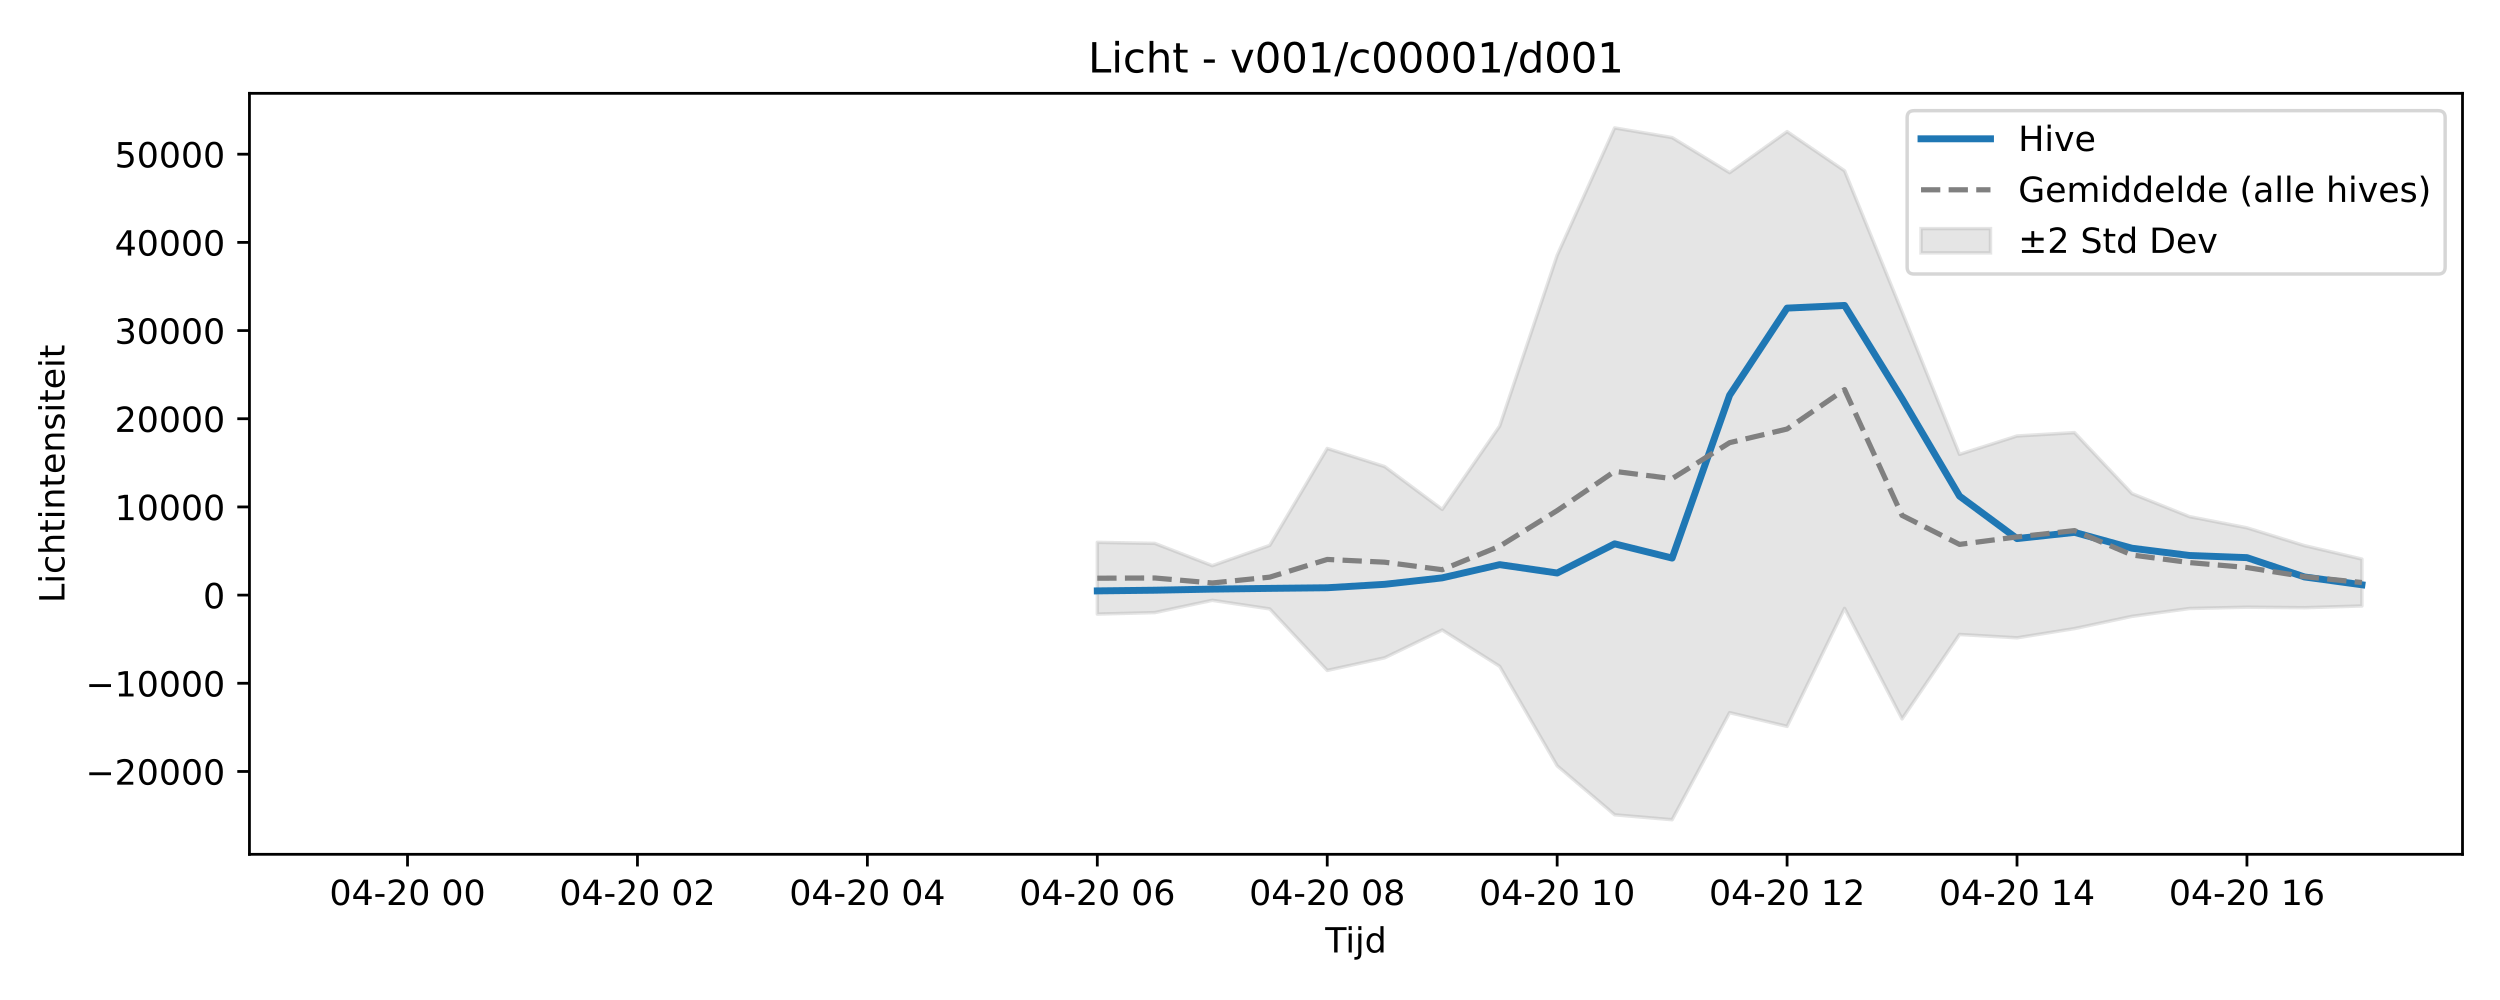
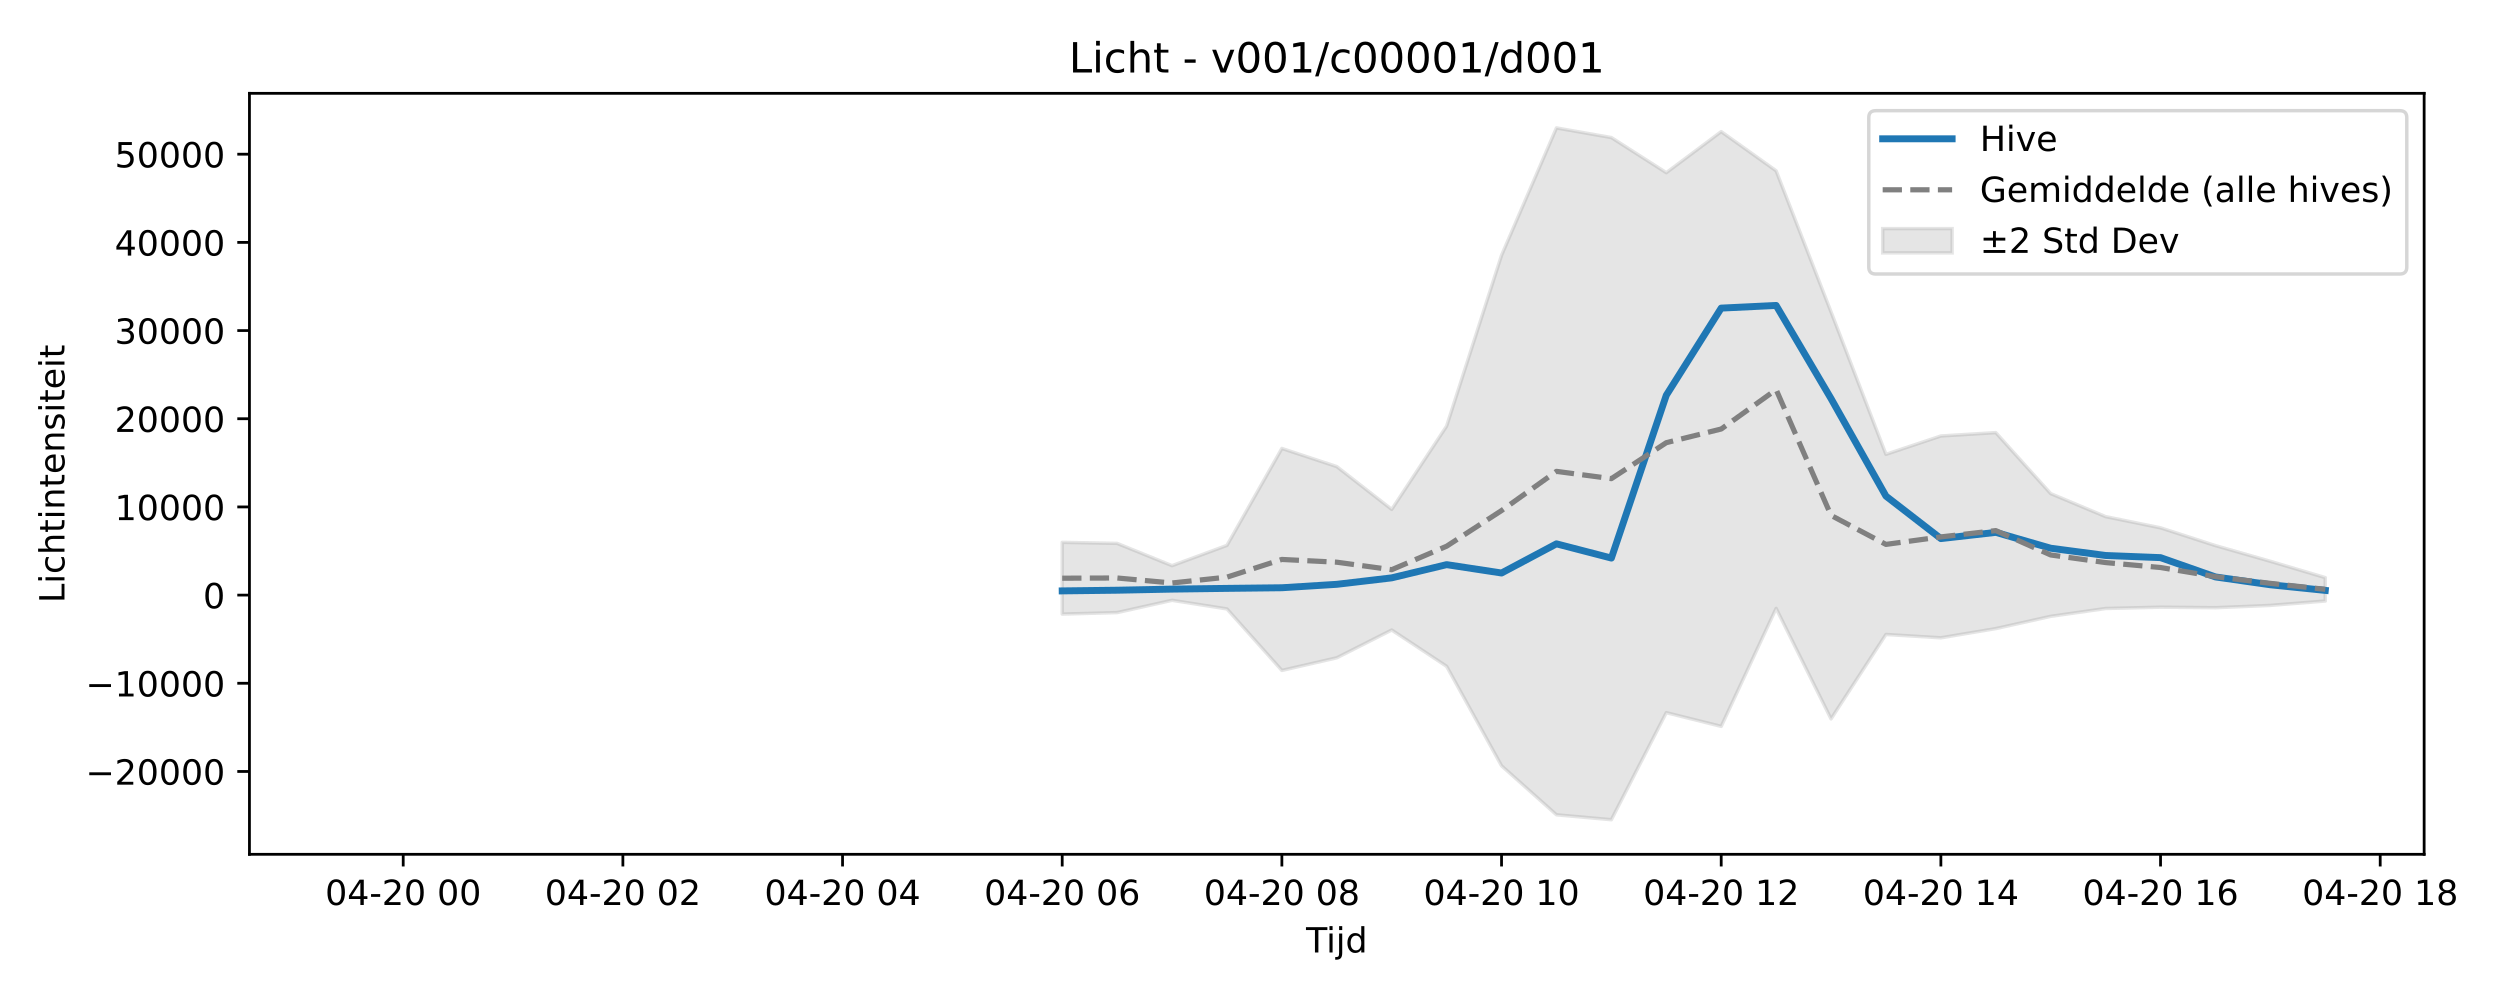
<svg xmlns="http://www.w3.org/2000/svg" xmlns:xlink="http://www.w3.org/1999/xlink" width="720pt" height="288pt" viewBox="0 0 720 288" version="1.1">
  <defs>
    <style type="text/css">*{stroke-linejoin: round; stroke-linecap: butt}</style>
  </defs>
  <g id="figure_1">
    <g id="patch_1">
      <path d="M 0 288  L 720 288  L 720 0  L 0 0  z " style="fill: #ffffff" />
    </g>
    <g id="axes_1">
      <g id="patch_2">
-         <path d="M 71.84 246.04  L 709.2 246.04  L 709.2 26.88  L 71.84 26.88  z " style="fill: #ffffff" />
+         <path d="M 71.84 246.04  L 698.153 246.04  L 698.153 26.88  L 71.84 26.88  z " style="fill: #ffffff" />
      </g>
      <g id="FillBetweenPolyCollection_1">
        <defs>
-           <path id="mfa6e62dac3" d="M 316.023 -131.806  L 316.023 -111.145  L 332.578 -111.573  L 349.133 -115.11  L 365.688 -112.631  L 382.243 -94.913  L 398.797 -98.557  L 415.352 -106.553  L 431.907 -96.093  L 448.462 -67.447  L 465.017 -53.335  L 481.571 -51.922  L 498.126 -82.754  L 514.681 -78.8  L 531.236 -112.781  L 547.791 -80.956  L 564.345 -105.272  L 580.9 -104.309  L 597.455 -106.966  L 614.01 -110.494  L 630.565 -112.751  L 647.119 -113.127  L 663.674 -112.98  L 680.229 -113.48  L 680.229 -126.981  L 680.229 -126.981  L 663.674 -130.867  L 647.119 -135.983  L 630.565 -139.21  L 614.01 -145.839  L 597.455 -163.411  L 580.9 -162.436  L 564.345 -157.153  L 547.791 -198.176  L 531.236 -238.812  L 514.681 -250.095  L 498.126 -238.267  L 481.571 -248.382  L 465.017 -251.158  L 448.462 -214.469  L 431.907 -165.287  L 415.352 -141.296  L 398.797 -153.621  L 382.243 -158.848  L 365.688 -130.932  L 349.133 -125.091  L 332.578 -131.508  L 316.023 -131.806  z " style="stroke: #808080; stroke-opacity: 0.2" />
+           <path id="maa4bedd28d" d="M 305.916 -131.806  L 305.916 -111.145  L 321.732 -111.573  L 337.548 -115.11  L 353.364 -112.631  L 369.18 -94.913  L 384.996 -98.557  L 400.812 -106.553  L 416.628 -96.093  L 432.444 -67.447  L 448.26 -53.335  L 464.076 -51.922  L 479.892 -82.754  L 495.708 -78.8  L 511.524 -112.781  L 527.34 -80.956  L 543.156 -105.272  L 558.972 -104.309  L 574.788 -106.966  L 590.604 -110.494  L 606.42 -112.751  L 622.236 -113.127  L 638.052 -112.98  L 653.868 -113.641  L 669.684 -114.904  L 669.684 -121.644  L 669.684 -121.644  L 653.868 -126.343  L 638.052 -130.867  L 622.236 -135.983  L 606.42 -139.21  L 590.604 -145.839  L 574.788 -163.411  L 558.972 -162.436  L 543.156 -157.153  L 527.34 -198.176  L 511.524 -238.812  L 495.708 -250.095  L 479.892 -238.267  L 464.076 -248.382  L 448.26 -251.158  L 432.444 -214.469  L 416.628 -165.287  L 400.812 -141.296  L 384.996 -153.621  L 369.18 -158.848  L 353.364 -130.932  L 337.548 -125.091  L 321.732 -131.508  L 305.916 -131.806  z " style="stroke: #808080; stroke-opacity: 0.2" />
        </defs>
-         <g clip-path="url(#p8dae56aed7)">
-           <use xlink:href="#mfa6e62dac3" x="0" y="288" style="fill: #808080; fill-opacity: 0.2; stroke: #808080; stroke-opacity: 0.2" />
+         <g clip-path="url(#p53a6f8948f)">
+           <use xlink:href="#maa4bedd28d" x="0" y="288" style="fill: #808080; fill-opacity: 0.2; stroke: #808080; stroke-opacity: 0.2" />
        </g>
      </g>
      <g id="matplotlib.axis_1">
        <g id="xtick_1">
          <g id="line2d_1">
            <defs>
-               <path id="m2da9fd0d22" d="M 0 0  L 0 3.5  " style="stroke: #000000; stroke-width: 0.8" />
-             </defs>
-             <g>
-               <use xlink:href="#m2da9fd0d22" x="117.366" y="246.04" style="stroke: #000000; stroke-width: 0.8" />
+               <path id="m3590eb1956" d="M 0 0  L 0 3.5  " style="stroke: #000000; stroke-width: 0.8" />
+             </defs>
+             <g>
+               <use xlink:href="#m3590eb1956" x="116.125" y="246.04" style="stroke: #000000; stroke-width: 0.8" />
            </g>
          </g>
          <g id="text_1">
-             <g transform="translate(94.88525 260.6384) scale(0.1 -0.1)">
+             <g transform="translate(93.64427 260.6384) scale(0.1 -0.1)">
              <defs>
                <path id="DejaVuSans-30" d="M 2034 4250  Q 1547 4250 1301 3770  Q 1056 3291 1056 2328  Q 1056 1369 1301 889  Q 1547 409 2034 409  Q 2525 409 2770 889  Q 3016 1369 3016 2328  Q 3016 3291 2770 3770  Q 2525 4250 2034 4250  z M 2034 4750  Q 2819 4750 3233 4129  Q 3647 3509 3647 2328  Q 3647 1150 3233 529  Q 2819 -91 2034 -91  Q 1250 -91 836 529  Q 422 1150 422 2328  Q 422 3509 836 4129  Q 1250 4750 2034 4750  z " transform="scale(0.015625)" />
                <path id="DejaVuSans-34" d="M 2419 4116  L 825 1625  L 2419 1625  L 2419 4116  z M 2253 4666  L 3047 4666  L 3047 1625  L 3713 1625  L 3713 1100  L 3047 1100  L 3047 0  L 2419 0  L 2419 1100  L 313 1100  L 313 1709  L 2253 4666  z " transform="scale(0.015625)" />
                <path id="DejaVuSans-2d" d="M 313 2009  L 1997 2009  L 1997 1497  L 313 1497  L 313 2009  z " transform="scale(0.015625)" />
                <path id="DejaVuSans-32" d="M 1228 531  L 3431 531  L 3431 0  L 469 0  L 469 531  Q 828 903 1448 1529  Q 2069 2156 2228 2338  Q 2531 2678 2651 2914  Q 2772 3150 2772 3378  Q 2772 3750 2511 3984  Q 2250 4219 1831 4219  Q 1534 4219 1204 4116  Q 875 4013 500 3803  L 500 4441  Q 881 4594 1212 4672  Q 1544 4750 1819 4750  Q 2544 4750 2975 4387  Q 3406 4025 3406 3419  Q 3406 3131 3298 2873  Q 3191 2616 2906 2266  Q 2828 2175 2409 1742  Q 1991 1309 1228 531  z " transform="scale(0.015625)" />
                <path id="DejaVuSans-20" transform="scale(0.015625)" />
              </defs>
              <use xlink:href="#DejaVuSans-30" />
              <use xlink:href="#DejaVuSans-34" transform="translate(63.62305 0)" />
              <use xlink:href="#DejaVuSans-2d" transform="translate(127.2461 0)" />
              <use xlink:href="#DejaVuSans-32" transform="translate(163.3301 0)" />
              <use xlink:href="#DejaVuSans-30" transform="translate(226.9531 0)" />
              <use xlink:href="#DejaVuSans-20" transform="translate(290.5762 0)" />
              <use xlink:href="#DejaVuSans-30" transform="translate(322.3633 0)" />
              <use xlink:href="#DejaVuSans-30" transform="translate(385.9863 0)" />
            </g>
          </g>
        </g>
        <g id="xtick_2">
          <g id="line2d_2">
            <g>
-               <use xlink:href="#m2da9fd0d22" x="183.585" y="246.04" style="stroke: #000000; stroke-width: 0.8" />
+               <use xlink:href="#m3590eb1956" x="179.389" y="246.04" style="stroke: #000000; stroke-width: 0.8" />
            </g>
          </g>
          <g id="text_2">
-             <g transform="translate(161.1045 260.6384) scale(0.1 -0.1)">
+             <g transform="translate(156.9082 260.6384) scale(0.1 -0.1)">
              <use xlink:href="#DejaVuSans-30" />
              <use xlink:href="#DejaVuSans-34" transform="translate(63.62305 0)" />
              <use xlink:href="#DejaVuSans-2d" transform="translate(127.2461 0)" />
              <use xlink:href="#DejaVuSans-32" transform="translate(163.3301 0)" />
              <use xlink:href="#DejaVuSans-30" transform="translate(226.9531 0)" />
              <use xlink:href="#DejaVuSans-20" transform="translate(290.5762 0)" />
              <use xlink:href="#DejaVuSans-30" transform="translate(322.3633 0)" />
              <use xlink:href="#DejaVuSans-32" transform="translate(385.9863 0)" />
            </g>
          </g>
        </g>
        <g id="xtick_3">
          <g id="line2d_3">
            <g>
-               <use xlink:href="#m2da9fd0d22" x="249.804" y="246.04" style="stroke: #000000; stroke-width: 0.8" />
+               <use xlink:href="#m3590eb1956" x="242.653" y="246.04" style="stroke: #000000; stroke-width: 0.8" />
            </g>
          </g>
          <g id="text_3">
-             <g transform="translate(227.3237 260.6384) scale(0.1 -0.1)">
+             <g transform="translate(220.1721 260.6384) scale(0.1 -0.1)">
              <use xlink:href="#DejaVuSans-30" />
              <use xlink:href="#DejaVuSans-34" transform="translate(63.62305 0)" />
              <use xlink:href="#DejaVuSans-2d" transform="translate(127.2461 0)" />
              <use xlink:href="#DejaVuSans-32" transform="translate(163.3301 0)" />
              <use xlink:href="#DejaVuSans-30" transform="translate(226.9531 0)" />
              <use xlink:href="#DejaVuSans-20" transform="translate(290.5762 0)" />
              <use xlink:href="#DejaVuSans-30" transform="translate(322.3633 0)" />
              <use xlink:href="#DejaVuSans-34" transform="translate(385.9863 0)" />
            </g>
          </g>
        </g>
        <g id="xtick_4">
          <g id="line2d_4">
            <g>
-               <use xlink:href="#m2da9fd0d22" x="316.023" y="246.04" style="stroke: #000000; stroke-width: 0.8" />
+               <use xlink:href="#m3590eb1956" x="305.916" y="246.04" style="stroke: #000000; stroke-width: 0.8" />
            </g>
          </g>
          <g id="text_4">
-             <g transform="translate(293.5429 260.6384) scale(0.1 -0.1)">
+             <g transform="translate(283.436 260.6384) scale(0.1 -0.1)">
              <defs>
                <path id="DejaVuSans-36" d="M 2113 2584  Q 1688 2584 1439 2293  Q 1191 2003 1191 1497  Q 1191 994 1439 701  Q 1688 409 2113 409  Q 2538 409 2786 701  Q 3034 994 3034 1497  Q 3034 2003 2786 2293  Q 2538 2584 2113 2584  z M 3366 4563  L 3366 3988  Q 3128 4100 2886 4159  Q 2644 4219 2406 4219  Q 1781 4219 1451 3797  Q 1122 3375 1075 2522  Q 1259 2794 1537 2939  Q 1816 3084 2150 3084  Q 2853 3084 3261 2657  Q 3669 2231 3669 1497  Q 3669 778 3244 343  Q 2819 -91 2113 -91  Q 1303 -91 875 529  Q 447 1150 447 2328  Q 447 3434 972 4092  Q 1497 4750 2381 4750  Q 2619 4750 2861 4703  Q 3103 4656 3366 4563  z " transform="scale(0.015625)" />
              </defs>
              <use xlink:href="#DejaVuSans-30" />
              <use xlink:href="#DejaVuSans-34" transform="translate(63.62305 0)" />
              <use xlink:href="#DejaVuSans-2d" transform="translate(127.2461 0)" />
              <use xlink:href="#DejaVuSans-32" transform="translate(163.3301 0)" />
              <use xlink:href="#DejaVuSans-30" transform="translate(226.9531 0)" />
              <use xlink:href="#DejaVuSans-20" transform="translate(290.5762 0)" />
              <use xlink:href="#DejaVuSans-30" transform="translate(322.3633 0)" />
              <use xlink:href="#DejaVuSans-36" transform="translate(385.9863 0)" />
            </g>
          </g>
        </g>
        <g id="xtick_5">
          <g id="line2d_5">
            <g>
-               <use xlink:href="#m2da9fd0d22" x="382.243" y="246.04" style="stroke: #000000; stroke-width: 0.8" />
+               <use xlink:href="#m3590eb1956" x="369.18" y="246.04" style="stroke: #000000; stroke-width: 0.8" />
            </g>
          </g>
          <g id="text_5">
-             <g transform="translate(359.7621 260.6384) scale(0.1 -0.1)">
+             <g transform="translate(346.6999 260.6384) scale(0.1 -0.1)">
              <defs>
                <path id="DejaVuSans-38" d="M 2034 2216  Q 1584 2216 1326 1975  Q 1069 1734 1069 1313  Q 1069 891 1326 650  Q 1584 409 2034 409  Q 2484 409 2743 651  Q 3003 894 3003 1313  Q 3003 1734 2745 1975  Q 2488 2216 2034 2216  z M 1403 2484  Q 997 2584 770 2862  Q 544 3141 544 3541  Q 544 4100 942 4425  Q 1341 4750 2034 4750  Q 2731 4750 3128 4425  Q 3525 4100 3525 3541  Q 3525 3141 3298 2862  Q 3072 2584 2669 2484  Q 3125 2378 3379 2068  Q 3634 1759 3634 1313  Q 3634 634 3220 271  Q 2806 -91 2034 -91  Q 1263 -91 848 271  Q 434 634 434 1313  Q 434 1759 690 2068  Q 947 2378 1403 2484  z M 1172 3481  Q 1172 3119 1398 2916  Q 1625 2713 2034 2713  Q 2441 2713 2670 2916  Q 2900 3119 2900 3481  Q 2900 3844 2670 4047  Q 2441 4250 2034 4250  Q 1625 4250 1398 4047  Q 1172 3844 1172 3481  z " transform="scale(0.015625)" />
              </defs>
              <use xlink:href="#DejaVuSans-30" />
              <use xlink:href="#DejaVuSans-34" transform="translate(63.62305 0)" />
              <use xlink:href="#DejaVuSans-2d" transform="translate(127.2461 0)" />
              <use xlink:href="#DejaVuSans-32" transform="translate(163.3301 0)" />
              <use xlink:href="#DejaVuSans-30" transform="translate(226.9531 0)" />
              <use xlink:href="#DejaVuSans-20" transform="translate(290.5762 0)" />
              <use xlink:href="#DejaVuSans-30" transform="translate(322.3633 0)" />
              <use xlink:href="#DejaVuSans-38" transform="translate(385.9863 0)" />
            </g>
          </g>
        </g>
        <g id="xtick_6">
          <g id="line2d_6">
            <g>
-               <use xlink:href="#m2da9fd0d22" x="448.462" y="246.04" style="stroke: #000000; stroke-width: 0.8" />
+               <use xlink:href="#m3590eb1956" x="432.444" y="246.04" style="stroke: #000000; stroke-width: 0.8" />
            </g>
          </g>
          <g id="text_6">
-             <g transform="translate(425.9813 260.6384) scale(0.1 -0.1)">
+             <g transform="translate(409.9638 260.6384) scale(0.1 -0.1)">
              <defs>
                <path id="DejaVuSans-31" d="M 794 531  L 1825 531  L 1825 4091  L 703 3866  L 703 4441  L 1819 4666  L 2450 4666  L 2450 531  L 3481 531  L 3481 0  L 794 0  L 794 531  z " transform="scale(0.015625)" />
              </defs>
              <use xlink:href="#DejaVuSans-30" />
              <use xlink:href="#DejaVuSans-34" transform="translate(63.62305 0)" />
              <use xlink:href="#DejaVuSans-2d" transform="translate(127.2461 0)" />
              <use xlink:href="#DejaVuSans-32" transform="translate(163.3301 0)" />
              <use xlink:href="#DejaVuSans-30" transform="translate(226.9531 0)" />
              <use xlink:href="#DejaVuSans-20" transform="translate(290.5762 0)" />
              <use xlink:href="#DejaVuSans-31" transform="translate(322.3633 0)" />
              <use xlink:href="#DejaVuSans-30" transform="translate(385.9863 0)" />
            </g>
          </g>
        </g>
        <g id="xtick_7">
          <g id="line2d_7">
            <g>
-               <use xlink:href="#m2da9fd0d22" x="514.681" y="246.04" style="stroke: #000000; stroke-width: 0.8" />
+               <use xlink:href="#m3590eb1956" x="495.708" y="246.04" style="stroke: #000000; stroke-width: 0.8" />
            </g>
          </g>
          <g id="text_7">
-             <g transform="translate(492.2006 260.6384) scale(0.1 -0.1)">
+             <g transform="translate(473.2277 260.6384) scale(0.1 -0.1)">
              <use xlink:href="#DejaVuSans-30" />
              <use xlink:href="#DejaVuSans-34" transform="translate(63.62305 0)" />
              <use xlink:href="#DejaVuSans-2d" transform="translate(127.2461 0)" />
              <use xlink:href="#DejaVuSans-32" transform="translate(163.3301 0)" />
              <use xlink:href="#DejaVuSans-30" transform="translate(226.9531 0)" />
              <use xlink:href="#DejaVuSans-20" transform="translate(290.5762 0)" />
              <use xlink:href="#DejaVuSans-31" transform="translate(322.3633 0)" />
              <use xlink:href="#DejaVuSans-32" transform="translate(385.9863 0)" />
            </g>
          </g>
        </g>
        <g id="xtick_8">
          <g id="line2d_8">
            <g>
-               <use xlink:href="#m2da9fd0d22" x="580.9" y="246.04" style="stroke: #000000; stroke-width: 0.8" />
+               <use xlink:href="#m3590eb1956" x="558.972" y="246.04" style="stroke: #000000; stroke-width: 0.8" />
            </g>
          </g>
          <g id="text_8">
-             <g transform="translate(558.4198 260.6384) scale(0.1 -0.1)">
+             <g transform="translate(536.4917 260.6384) scale(0.1 -0.1)">
              <use xlink:href="#DejaVuSans-30" />
              <use xlink:href="#DejaVuSans-34" transform="translate(63.62305 0)" />
              <use xlink:href="#DejaVuSans-2d" transform="translate(127.2461 0)" />
              <use xlink:href="#DejaVuSans-32" transform="translate(163.3301 0)" />
              <use xlink:href="#DejaVuSans-30" transform="translate(226.9531 0)" />
              <use xlink:href="#DejaVuSans-20" transform="translate(290.5762 0)" />
              <use xlink:href="#DejaVuSans-31" transform="translate(322.3633 0)" />
              <use xlink:href="#DejaVuSans-34" transform="translate(385.9863 0)" />
            </g>
          </g>
        </g>
        <g id="xtick_9">
          <g id="line2d_9">
            <g>
-               <use xlink:href="#m2da9fd0d22" x="647.119" y="246.04" style="stroke: #000000; stroke-width: 0.8" />
+               <use xlink:href="#m3590eb1956" x="622.236" y="246.04" style="stroke: #000000; stroke-width: 0.8" />
            </g>
          </g>
          <g id="text_9">
-             <g transform="translate(624.639 260.6384) scale(0.1 -0.1)">
+             <g transform="translate(599.7556 260.6384) scale(0.1 -0.1)">
              <use xlink:href="#DejaVuSans-30" />
              <use xlink:href="#DejaVuSans-34" transform="translate(63.62305 0)" />
              <use xlink:href="#DejaVuSans-2d" transform="translate(127.2461 0)" />
              <use xlink:href="#DejaVuSans-32" transform="translate(163.3301 0)" />
              <use xlink:href="#DejaVuSans-30" transform="translate(226.9531 0)" />
              <use xlink:href="#DejaVuSans-20" transform="translate(290.5762 0)" />
              <use xlink:href="#DejaVuSans-31" transform="translate(322.3633 0)" />
              <use xlink:href="#DejaVuSans-36" transform="translate(385.9863 0)" />
            </g>
          </g>
        </g>
-         <g id="text_10">
-           <g transform="translate(381.67 274.3166) scale(0.1 -0.1)">
+         <g id="xtick_10">
+           <g id="line2d_10">
+             <g>
+               <use xlink:href="#m3590eb1956" x="685.5" y="246.04" style="stroke: #000000; stroke-width: 0.8" />
+             </g>
+           </g>
+           <g id="text_10">
+             <g transform="translate(663.0195 260.6384) scale(0.1 -0.1)">
+               <use xlink:href="#DejaVuSans-30" />
+               <use xlink:href="#DejaVuSans-34" transform="translate(63.62305 0)" />
+               <use xlink:href="#DejaVuSans-2d" transform="translate(127.2461 0)" />
+               <use xlink:href="#DejaVuSans-32" transform="translate(163.3301 0)" />
+               <use xlink:href="#DejaVuSans-30" transform="translate(226.9531 0)" />
+               <use xlink:href="#DejaVuSans-20" transform="translate(290.5762 0)" />
+               <use xlink:href="#DejaVuSans-31" transform="translate(322.3633 0)" />
+               <use xlink:href="#DejaVuSans-38" transform="translate(385.9863 0)" />
+             </g>
+           </g>
+         </g>
+         <g id="text_11">
+           <g transform="translate(376.1464 274.3166) scale(0.1 -0.1)">
            <defs>
              <path id="DejaVuSans-54" d="M -19 4666  L 3928 4666  L 3928 4134  L 2272 4134  L 2272 0  L 1638 0  L 1638 4134  L -19 4134  L -19 4666  z " transform="scale(0.015625)" />
              <path id="DejaVuSans-69" d="M 603 3500  L 1178 3500  L 1178 0  L 603 0  L 603 3500  z M 603 4863  L 1178 4863  L 1178 4134  L 603 4134  L 603 4863  z " transform="scale(0.015625)" />
              <path id="DejaVuSans-6a" d="M 603 3500  L 1178 3500  L 1178 -63  Q 1178 -731 923 -1031  Q 669 -1331 103 -1331  L -116 -1331  L -116 -844  L 38 -844  Q 366 -844 484 -692  Q 603 -541 603 -63  L 603 3500  z M 603 4863  L 1178 4863  L 1178 4134  L 603 4134  L 603 4863  z " transform="scale(0.015625)" />
              <path id="DejaVuSans-64" d="M 2906 2969  L 2906 4863  L 3481 4863  L 3481 0  L 2906 0  L 2906 525  Q 2725 213 2448 61  Q 2172 -91 1784 -91  Q 1150 -91 751 415  Q 353 922 353 1747  Q 353 2572 751 3078  Q 1150 3584 1784 3584  Q 2172 3584 2448 3432  Q 2725 3281 2906 2969  z M 947 1747  Q 947 1113 1208 752  Q 1469 391 1925 391  Q 2381 391 2643 752  Q 2906 1113 2906 1747  Q 2906 2381 2643 2742  Q 2381 3103 1925 3103  Q 1469 3103 1208 2742  Q 947 2381 947 1747  z " transform="scale(0.015625)" />
            </defs>
            <use xlink:href="#DejaVuSans-54" />
            <use xlink:href="#DejaVuSans-69" transform="translate(57.95898 0)" />
            <use xlink:href="#DejaVuSans-6a" transform="translate(85.74219 0)" />
            <use xlink:href="#DejaVuSans-64" transform="translate(113.5254 0)" />
          </g>
        </g>
      </g>
      <g id="matplotlib.axis_2">
        <g id="ytick_1">
-           <g id="line2d_10">
-             <defs>
-               <path id="m5460af3a19" d="M 0 0  L -3.5 0  " style="stroke: #000000; stroke-width: 0.8" />
-             </defs>
-             <g>
-               <use xlink:href="#m5460af3a19" x="71.84" y="222.181" style="stroke: #000000; stroke-width: 0.8" />
-             </g>
-           </g>
-           <g id="text_11">
+           <g id="line2d_11">
+             <defs>
+               <path id="meabf2069a7" d="M 0 0  L -3.5 0  " style="stroke: #000000; stroke-width: 0.8" />
+             </defs>
+             <g>
+               <use xlink:href="#meabf2069a7" x="71.84" y="222.181" style="stroke: #000000; stroke-width: 0.8" />
+             </g>
+           </g>
+           <g id="text_12">
            <g transform="translate(24.64781 225.9807) scale(0.1 -0.1)">
              <defs>
                <path id="DejaVuSans-2212" d="M 678 2272  L 4684 2272  L 4684 1741  L 678 1741  L 678 2272  z " transform="scale(0.015625)" />
              </defs>
              <use xlink:href="#DejaVuSans-2212" />
              <use xlink:href="#DejaVuSans-32" transform="translate(83.78906 0)" />
              <use xlink:href="#DejaVuSans-30" transform="translate(147.4121 0)" />
              <use xlink:href="#DejaVuSans-30" transform="translate(211.0352 0)" />
              <use xlink:href="#DejaVuSans-30" transform="translate(274.6582 0)" />
              <use xlink:href="#DejaVuSans-30" transform="translate(338.2812 0)" />
            </g>
          </g>
        </g>
        <g id="ytick_2">
-           <g id="line2d_11">
-             <g>
-               <use xlink:href="#m5460af3a19" x="71.84" y="196.786" style="stroke: #000000; stroke-width: 0.8" />
-             </g>
-           </g>
-           <g id="text_12">
+           <g id="line2d_12">
+             <g>
+               <use xlink:href="#meabf2069a7" x="71.84" y="196.786" style="stroke: #000000; stroke-width: 0.8" />
+             </g>
+           </g>
+           <g id="text_13">
            <g transform="translate(24.64781 200.585) scale(0.1 -0.1)">
              <use xlink:href="#DejaVuSans-2212" />
              <use xlink:href="#DejaVuSans-31" transform="translate(83.78906 0)" />
              <use xlink:href="#DejaVuSans-30" transform="translate(147.4121 0)" />
              <use xlink:href="#DejaVuSans-30" transform="translate(211.0352 0)" />
              <use xlink:href="#DejaVuSans-30" transform="translate(274.6582 0)" />
              <use xlink:href="#DejaVuSans-30" transform="translate(338.2812 0)" />
            </g>
          </g>
        </g>
        <g id="ytick_3">
-           <g id="line2d_12">
-             <g>
-               <use xlink:href="#m5460af3a19" x="71.84" y="171.39" style="stroke: #000000; stroke-width: 0.8" />
-             </g>
-           </g>
-           <g id="text_13">
+           <g id="line2d_13">
+             <g>
+               <use xlink:href="#meabf2069a7" x="71.84" y="171.39" style="stroke: #000000; stroke-width: 0.8" />
+             </g>
+           </g>
+           <g id="text_14">
            <g transform="translate(58.4775 175.1893) scale(0.1 -0.1)">
              <use xlink:href="#DejaVuSans-30" />
            </g>
          </g>
        </g>
        <g id="ytick_4">
-           <g id="line2d_13">
-             <g>
-               <use xlink:href="#m5460af3a19" x="71.84" y="145.994" style="stroke: #000000; stroke-width: 0.8" />
-             </g>
-           </g>
-           <g id="text_14">
+           <g id="line2d_14">
+             <g>
+               <use xlink:href="#meabf2069a7" x="71.84" y="145.994" style="stroke: #000000; stroke-width: 0.8" />
+             </g>
+           </g>
+           <g id="text_15">
            <g transform="translate(33.0275 149.7936) scale(0.1 -0.1)">
              <use xlink:href="#DejaVuSans-31" />
              <use xlink:href="#DejaVuSans-30" transform="translate(63.62305 0)" />
              <use xlink:href="#DejaVuSans-30" transform="translate(127.2461 0)" />
              <use xlink:href="#DejaVuSans-30" transform="translate(190.8691 0)" />
              <use xlink:href="#DejaVuSans-30" transform="translate(254.4922 0)" />
            </g>
          </g>
        </g>
        <g id="ytick_5">
-           <g id="line2d_14">
-             <g>
-               <use xlink:href="#m5460af3a19" x="71.84" y="120.599" style="stroke: #000000; stroke-width: 0.8" />
-             </g>
-           </g>
-           <g id="text_15">
+           <g id="line2d_15">
+             <g>
+               <use xlink:href="#meabf2069a7" x="71.84" y="120.599" style="stroke: #000000; stroke-width: 0.8" />
+             </g>
+           </g>
+           <g id="text_16">
            <g transform="translate(33.0275 124.3979) scale(0.1 -0.1)">
              <use xlink:href="#DejaVuSans-32" />
              <use xlink:href="#DejaVuSans-30" transform="translate(63.62305 0)" />
              <use xlink:href="#DejaVuSans-30" transform="translate(127.2461 0)" />
              <use xlink:href="#DejaVuSans-30" transform="translate(190.8691 0)" />
              <use xlink:href="#DejaVuSans-30" transform="translate(254.4922 0)" />
            </g>
          </g>
        </g>
        <g id="ytick_6">
-           <g id="line2d_15">
-             <g>
-               <use xlink:href="#m5460af3a19" x="71.84" y="95.203" style="stroke: #000000; stroke-width: 0.8" />
-             </g>
-           </g>
-           <g id="text_16">
+           <g id="line2d_16">
+             <g>
+               <use xlink:href="#meabf2069a7" x="71.84" y="95.203" style="stroke: #000000; stroke-width: 0.8" />
+             </g>
+           </g>
+           <g id="text_17">
            <g transform="translate(33.0275 99.00226) scale(0.1 -0.1)">
              <defs>
                <path id="DejaVuSans-33" d="M 2597 2516  Q 3050 2419 3304 2112  Q 3559 1806 3559 1356  Q 3559 666 3084 287  Q 2609 -91 1734 -91  Q 1441 -91 1130 -33  Q 819 25 488 141  L 488 750  Q 750 597 1062 519  Q 1375 441 1716 441  Q 2309 441 2620 675  Q 2931 909 2931 1356  Q 2931 1769 2642 2001  Q 2353 2234 1838 2234  L 1294 2234  L 1294 2753  L 1863 2753  Q 2328 2753 2575 2939  Q 2822 3125 2822 3475  Q 2822 3834 2567 4026  Q 2313 4219 1838 4219  Q 1578 4219 1281 4162  Q 984 4106 628 3988  L 628 4550  Q 988 4650 1302 4700  Q 1616 4750 1894 4750  Q 2613 4750 3031 4423  Q 3450 4097 3450 3541  Q 3450 3153 3228 2886  Q 3006 2619 2597 2516  z " transform="scale(0.015625)" />
              </defs>
              <use xlink:href="#DejaVuSans-33" />
              <use xlink:href="#DejaVuSans-30" transform="translate(63.62305 0)" />
              <use xlink:href="#DejaVuSans-30" transform="translate(127.2461 0)" />
              <use xlink:href="#DejaVuSans-30" transform="translate(190.8691 0)" />
              <use xlink:href="#DejaVuSans-30" transform="translate(254.4922 0)" />
            </g>
          </g>
        </g>
        <g id="ytick_7">
-           <g id="line2d_16">
-             <g>
-               <use xlink:href="#m5460af3a19" x="71.84" y="69.807" style="stroke: #000000; stroke-width: 0.8" />
-             </g>
-           </g>
-           <g id="text_17">
+           <g id="line2d_17">
+             <g>
+               <use xlink:href="#meabf2069a7" x="71.84" y="69.807" style="stroke: #000000; stroke-width: 0.8" />
+             </g>
+           </g>
+           <g id="text_18">
            <g transform="translate(33.0275 73.60659) scale(0.1 -0.1)">
              <use xlink:href="#DejaVuSans-34" />
              <use xlink:href="#DejaVuSans-30" transform="translate(63.62305 0)" />
              <use xlink:href="#DejaVuSans-30" transform="translate(127.2461 0)" />
              <use xlink:href="#DejaVuSans-30" transform="translate(190.8691 0)" />
              <use xlink:href="#DejaVuSans-30" transform="translate(254.4922 0)" />
            </g>
          </g>
        </g>
        <g id="ytick_8">
-           <g id="line2d_17">
-             <g>
-               <use xlink:href="#m5460af3a19" x="71.84" y="44.412" style="stroke: #000000; stroke-width: 0.8" />
-             </g>
-           </g>
-           <g id="text_18">
+           <g id="line2d_18">
+             <g>
+               <use xlink:href="#meabf2069a7" x="71.84" y="44.412" style="stroke: #000000; stroke-width: 0.8" />
+             </g>
+           </g>
+           <g id="text_19">
            <g transform="translate(33.0275 48.21091) scale(0.1 -0.1)">
              <defs>
                <path id="DejaVuSans-35" d="M 691 4666  L 3169 4666  L 3169 4134  L 1269 4134  L 1269 2991  Q 1406 3038 1543 3061  Q 1681 3084 1819 3084  Q 2600 3084 3056 2656  Q 3513 2228 3513 1497  Q 3513 744 3044 326  Q 2575 -91 1722 -91  Q 1428 -91 1123 -41  Q 819 9 494 109  L 494 744  Q 775 591 1075 516  Q 1375 441 1709 441  Q 2250 441 2565 725  Q 2881 1009 2881 1497  Q 2881 1984 2565 2268  Q 2250 2553 1709 2553  Q 1456 2553 1204 2497  Q 953 2441 691 2322  L 691 4666  z " transform="scale(0.015625)" />
              </defs>
              <use xlink:href="#DejaVuSans-35" />
              <use xlink:href="#DejaVuSans-30" transform="translate(63.62305 0)" />
              <use xlink:href="#DejaVuSans-30" transform="translate(127.2461 0)" />
              <use xlink:href="#DejaVuSans-30" transform="translate(190.8691 0)" />
              <use xlink:href="#DejaVuSans-30" transform="translate(254.4922 0)" />
            </g>
          </g>
        </g>
-         <g id="text_19">
+         <g id="text_20">
          <g transform="translate(18.56812 173.6561) rotate(-90) scale(0.1 -0.1)">
            <defs>
              <path id="DejaVuSans-4c" d="M 628 4666  L 1259 4666  L 1259 531  L 3531 531  L 3531 0  L 628 0  L 628 4666  z " transform="scale(0.015625)" />
              <path id="DejaVuSans-63" d="M 3122 3366  L 3122 2828  Q 2878 2963 2633 3030  Q 2388 3097 2138 3097  Q 1578 3097 1268 2742  Q 959 2388 959 1747  Q 959 1106 1268 751  Q 1578 397 2138 397  Q 2388 397 2633 464  Q 2878 531 3122 666  L 3122 134  Q 2881 22 2623 -34  Q 2366 -91 2075 -91  Q 1284 -91 818 406  Q 353 903 353 1747  Q 353 2603 823 3093  Q 1294 3584 2113 3584  Q 2378 3584 2631 3529  Q 2884 3475 3122 3366  z " transform="scale(0.015625)" />
              <path id="DejaVuSans-68" d="M 3513 2113  L 3513 0  L 2938 0  L 2938 2094  Q 2938 2591 2744 2837  Q 2550 3084 2163 3084  Q 1697 3084 1428 2787  Q 1159 2491 1159 1978  L 1159 0  L 581 0  L 581 4863  L 1159 4863  L 1159 2956  Q 1366 3272 1645 3428  Q 1925 3584 2291 3584  Q 2894 3584 3203 3211  Q 3513 2838 3513 2113  z " transform="scale(0.015625)" />
              <path id="DejaVuSans-74" d="M 1172 4494  L 1172 3500  L 2356 3500  L 2356 3053  L 1172 3053  L 1172 1153  Q 1172 725 1289 603  Q 1406 481 1766 481  L 2356 481  L 2356 0  L 1766 0  Q 1100 0 847 248  Q 594 497 594 1153  L 594 3053  L 172 3053  L 172 3500  L 594 3500  L 594 4494  L 1172 4494  z " transform="scale(0.015625)" />
              <path id="DejaVuSans-6e" d="M 3513 2113  L 3513 0  L 2938 0  L 2938 2094  Q 2938 2591 2744 2837  Q 2550 3084 2163 3084  Q 1697 3084 1428 2787  Q 1159 2491 1159 1978  L 1159 0  L 581 0  L 581 3500  L 1159 3500  L 1159 2956  Q 1366 3272 1645 3428  Q 1925 3584 2291 3584  Q 2894 3584 3203 3211  Q 3513 2838 3513 2113  z " transform="scale(0.015625)" />
              <path id="DejaVuSans-65" d="M 3597 1894  L 3597 1613  L 953 1613  Q 991 1019 1311 708  Q 1631 397 2203 397  Q 2534 397 2845 478  Q 3156 559 3463 722  L 3463 178  Q 3153 47 2828 -22  Q 2503 -91 2169 -91  Q 1331 -91 842 396  Q 353 884 353 1716  Q 353 2575 817 3079  Q 1281 3584 2069 3584  Q 2775 3584 3186 3129  Q 3597 2675 3597 1894  z M 3022 2063  Q 3016 2534 2758 2815  Q 2500 3097 2075 3097  Q 1594 3097 1305 2825  Q 1016 2553 972 2059  L 3022 2063  z " transform="scale(0.015625)" />
              <path id="DejaVuSans-73" d="M 2834 3397  L 2834 2853  Q 2591 2978 2328 3040  Q 2066 3103 1784 3103  Q 1356 3103 1142 2972  Q 928 2841 928 2578  Q 928 2378 1081 2264  Q 1234 2150 1697 2047  L 1894 2003  Q 2506 1872 2764 1633  Q 3022 1394 3022 966  Q 3022 478 2636 193  Q 2250 -91 1575 -91  Q 1294 -91 989 -36  Q 684 19 347 128  L 347 722  Q 666 556 975 473  Q 1284 391 1588 391  Q 1994 391 2212 530  Q 2431 669 2431 922  Q 2431 1156 2273 1281  Q 2116 1406 1581 1522  L 1381 1569  Q 847 1681 609 1914  Q 372 2147 372 2553  Q 372 3047 722 3315  Q 1072 3584 1716 3584  Q 2034 3584 2315 3537  Q 2597 3491 2834 3397  z " transform="scale(0.015625)" />
            </defs>
            <use xlink:href="#DejaVuSans-4c" />
            <use xlink:href="#DejaVuSans-69" transform="translate(55.71289 0)" />
            <use xlink:href="#DejaVuSans-63" transform="translate(83.49609 0)" />
            <use xlink:href="#DejaVuSans-68" transform="translate(138.4766 0)" />
            <use xlink:href="#DejaVuSans-74" transform="translate(201.8555 0)" />
            <use xlink:href="#DejaVuSans-69" transform="translate(241.0645 0)" />
            <use xlink:href="#DejaVuSans-6e" transform="translate(268.8477 0)" />
            <use xlink:href="#DejaVuSans-74" transform="translate(332.2266 0)" />
            <use xlink:href="#DejaVuSans-65" transform="translate(371.4355 0)" />
            <use xlink:href="#DejaVuSans-6e" transform="translate(432.959 0)" />
            <use xlink:href="#DejaVuSans-73" transform="translate(496.3379 0)" />
            <use xlink:href="#DejaVuSans-69" transform="translate(548.4375 0)" />
            <use xlink:href="#DejaVuSans-74" transform="translate(576.2207 0)" />
            <use xlink:href="#DejaVuSans-65" transform="translate(615.4297 0)" />
            <use xlink:href="#DejaVuSans-69" transform="translate(676.9531 0)" />
            <use xlink:href="#DejaVuSans-74" transform="translate(704.7363 0)" />
          </g>
        </g>
      </g>
-       <g id="line2d_18">
-         <path d="M 316.023 170.177  L 332.578 169.983  L 349.133 169.664  L 365.688 169.454  L 382.243 169.271  L 398.797 168.283  L 415.352 166.422  L 431.907 162.617  L 448.462 165.026  L 465.017 156.625  L 481.571 160.724  L 498.126 113.835  L 514.681 88.735  L 531.236 87.969  L 547.791 114.794  L 564.345 142.882  L 580.9 155.114  L 597.455 153.322  L 614.01 157.889  L 630.565 159.979  L 647.119 160.599  L 663.674 166.158  L 680.229 168.416  " clip-path="url(#p8dae56aed7)" style="fill: none; stroke: #1f77b4; stroke-width: 2; stroke-linecap: square" />
-       </g>
      <g id="line2d_19">
-         <path d="M 100.811 171.39  M 316.023 166.524  L 332.578 166.459  L 349.133 167.9  L 365.688 166.218  L 382.243 161.119  L 398.797 161.911  L 415.352 164.075  L 431.907 157.31  L 448.462 147.042  L 465.017 135.753  L 481.571 137.848  L 498.126 127.49  L 514.681 123.552  L 531.236 112.204  L 547.791 148.434  L 564.345 156.788  L 580.9 154.628  L 597.455 152.811  L 614.01 159.833  L 630.565 162.02  L 647.119 163.445  L 663.674 166.077  L 680.229 167.769  " clip-path="url(#p8dae56aed7)" style="fill: none; stroke-dasharray: 5.55,2.4; stroke-dashoffset: 0; stroke: #808080; stroke-width: 1.5" />
+         <path d="M 305.916 170.177  L 321.732 169.983  L 337.548 169.664  L 353.364 169.454  L 369.18 169.271  L 384.996 168.283  L 400.812 166.422  L 416.628 162.617  L 432.444 165.026  L 448.26 156.625  L 464.076 160.724  L 479.892 113.835  L 495.708 88.735  L 511.524 87.969  L 527.34 114.794  L 543.156 142.882  L 558.972 155.114  L 574.788 153.322  L 590.604 157.889  L 606.42 159.979  L 622.236 160.599  L 638.052 166.158  L 653.868 168.416  L 669.684 170.035  " clip-path="url(#p53a6f8948f)" style="fill: none; stroke: #1f77b4; stroke-width: 2; stroke-linecap: square" />
+       </g>
+       <g id="line2d_20">
+         <path d="M 100.309 171.39  M 305.916 166.524  L 321.732 166.459  L 337.548 167.9  L 353.364 166.218  L 369.18 161.119  L 384.996 161.911  L 400.812 164.075  L 416.628 157.31  L 432.444 147.042  L 448.26 135.753  L 464.076 137.848  L 479.892 127.49  L 495.708 123.552  L 511.524 112.204  L 527.34 148.434  L 543.156 156.788  L 558.972 154.628  L 574.788 152.811  L 590.604 159.833  L 606.42 162.02  L 622.236 163.445  L 638.052 166.077  L 653.868 168.008  L 669.684 169.726  " clip-path="url(#p53a6f8948f)" style="fill: none; stroke-dasharray: 5.55,2.4; stroke-dashoffset: 0; stroke: #808080; stroke-width: 1.5" />
      </g>
      <g id="patch_3">
        <path d="M 71.84 246.04  L 71.84 26.88  " style="fill: none; stroke: #000000; stroke-width: 0.8; stroke-linejoin: miter; stroke-linecap: square" />
      </g>
      <g id="patch_4">
-         <path d="M 709.2 246.04  L 709.2 26.88  " style="fill: none; stroke: #000000; stroke-width: 0.8; stroke-linejoin: miter; stroke-linecap: square" />
+         <path d="M 698.153 246.04  L 698.153 26.88  " style="fill: none; stroke: #000000; stroke-width: 0.8; stroke-linejoin: miter; stroke-linecap: square" />
      </g>
      <g id="patch_5">
-         <path d="M 71.84 246.04  L 709.2 246.04  " style="fill: none; stroke: #000000; stroke-width: 0.8; stroke-linejoin: miter; stroke-linecap: square" />
+         <path d="M 71.84 246.04  L 698.153 246.04  " style="fill: none; stroke: #000000; stroke-width: 0.8; stroke-linejoin: miter; stroke-linecap: square" />
      </g>
      <g id="patch_6">
-         <path d="M 71.84 26.88  L 709.2 26.88  " style="fill: none; stroke: #000000; stroke-width: 0.8; stroke-linejoin: miter; stroke-linecap: square" />
-       </g>
-       <g id="text_20">
-         <g transform="translate(313.3834 20.88) scale(0.12 -0.12)">
+         <path d="M 71.84 26.88  L 698.153 26.88  " style="fill: none; stroke: #000000; stroke-width: 0.8; stroke-linejoin: miter; stroke-linecap: square" />
+       </g>
+       <g id="text_21">
+         <g transform="translate(307.8598 20.88) scale(0.12 -0.12)">
          <defs>
            <path id="DejaVuSans-76" d="M 191 3500  L 800 3500  L 1894 563  L 2988 3500  L 3597 3500  L 2284 0  L 1503 0  L 191 3500  z " transform="scale(0.015625)" />
            <path id="DejaVuSans-2f" d="M 1625 4666  L 2156 4666  L 531 -594  L 0 -594  L 1625 4666  z " transform="scale(0.015625)" />
          </defs>
          <use xlink:href="#DejaVuSans-4c" />
          <use xlink:href="#DejaVuSans-69" transform="translate(55.71289 0)" />
          <use xlink:href="#DejaVuSans-63" transform="translate(83.49609 0)" />
          <use xlink:href="#DejaVuSans-68" transform="translate(138.4766 0)" />
          <use xlink:href="#DejaVuSans-74" transform="translate(201.8555 0)" />
          <use xlink:href="#DejaVuSans-20" transform="translate(241.0645 0)" />
          <use xlink:href="#DejaVuSans-2d" transform="translate(272.8516 0)" />
          <use xlink:href="#DejaVuSans-20" transform="translate(308.9355 0)" />
          <use xlink:href="#DejaVuSans-76" transform="translate(340.7227 0)" />
          <use xlink:href="#DejaVuSans-30" transform="translate(399.9023 0)" />
          <use xlink:href="#DejaVuSans-30" transform="translate(463.5254 0)" />
          <use xlink:href="#DejaVuSans-31" transform="translate(527.1484 0)" />
          <use xlink:href="#DejaVuSans-2f" transform="translate(590.7715 0)" />
          <use xlink:href="#DejaVuSans-63" transform="translate(624.4629 0)" />
          <use xlink:href="#DejaVuSans-30" transform="translate(679.4434 0)" />
          <use xlink:href="#DejaVuSans-30" transform="translate(743.0664 0)" />
          <use xlink:href="#DejaVuSans-30" transform="translate(806.6895 0)" />
          <use xlink:href="#DejaVuSans-30" transform="translate(870.3125 0)" />
          <use xlink:href="#DejaVuSans-31" transform="translate(933.9355 0)" />
          <use xlink:href="#DejaVuSans-2f" transform="translate(997.5586 0)" />
          <use xlink:href="#DejaVuSans-64" transform="translate(1031.25 0)" />
          <use xlink:href="#DejaVuSans-30" transform="translate(1094.727 0)" />
          <use xlink:href="#DejaVuSans-30" transform="translate(1158.35 0)" />
          <use xlink:href="#DejaVuSans-31" transform="translate(1221.973 0)" />
        </g>
      </g>
      <g id="legend_1">
        <g id="patch_7">
-           <path d="M 551.256 78.914  L 702.2 78.914  Q 704.2 78.914 704.2 76.914  L 704.2 33.88  Q 704.2 31.88 702.2 31.88  L 551.256 31.88  Q 549.256 31.88 549.256 33.88  L 549.256 76.914  Q 549.256 78.914 551.256 78.914  z " style="fill: #ffffff; opacity: 0.8; stroke: #cccccc; stroke-linejoin: miter" />
-         </g>
-         <g id="line2d_20">
-           <path d="M 553.256 39.978  L 563.256 39.978  L 573.256 39.978  " style="fill: none; stroke: #1f77b4; stroke-width: 2; stroke-linecap: square" />
-         </g>
-         <g id="text_21">
-           <g transform="translate(581.2563 43.47844) scale(0.1 -0.1)">
+           <path d="M 540.209 78.914  L 691.153 78.914  Q 693.153 78.914 693.153 76.914  L 693.153 33.88  Q 693.153 31.88 691.153 31.88  L 540.209 31.88  Q 538.209 31.88 538.209 33.88  L 538.209 76.914  Q 538.209 78.914 540.209 78.914  z " style="fill: #ffffff; opacity: 0.8; stroke: #cccccc; stroke-linejoin: miter" />
+         </g>
+         <g id="line2d_21">
+           <path d="M 542.209 39.978  L 552.209 39.978  L 562.209 39.978  " style="fill: none; stroke: #1f77b4; stroke-width: 2; stroke-linecap: square" />
+         </g>
+         <g id="text_22">
+           <g transform="translate(570.209 43.47844) scale(0.1 -0.1)">
            <defs>
              <path id="DejaVuSans-48" d="M 628 4666  L 1259 4666  L 1259 2753  L 3553 2753  L 3553 4666  L 4184 4666  L 4184 0  L 3553 0  L 3553 2222  L 1259 2222  L 1259 0  L 628 0  L 628 4666  z " transform="scale(0.015625)" />
            </defs>
            <use xlink:href="#DejaVuSans-48" />
            <use xlink:href="#DejaVuSans-69" transform="translate(75.19531 0)" />
            <use xlink:href="#DejaVuSans-76" transform="translate(102.9785 0)" />
            <use xlink:href="#DejaVuSans-65" transform="translate(162.1582 0)" />
          </g>
        </g>
-         <g id="line2d_21">
-           <path d="M 553.256 54.657  L 563.256 54.657  L 573.256 54.657  " style="fill: none; stroke-dasharray: 5.55,2.4; stroke-dashoffset: 0; stroke: #808080; stroke-width: 1.5" />
-         </g>
-         <g id="text_22">
-           <g transform="translate(581.2563 58.15656) scale(0.1 -0.1)">
+         <g id="line2d_22">
+           <path d="M 542.209 54.657  L 552.209 54.657  L 562.209 54.657  " style="fill: none; stroke-dasharray: 5.55,2.4; stroke-dashoffset: 0; stroke: #808080; stroke-width: 1.5" />
+         </g>
+         <g id="text_23">
+           <g transform="translate(570.209 58.15656) scale(0.1 -0.1)">
            <defs>
              <path id="DejaVuSans-47" d="M 3809 666  L 3809 1919  L 2778 1919  L 2778 2438  L 4434 2438  L 4434 434  Q 4069 175 3628 42  Q 3188 -91 2688 -91  Q 1594 -91 976 548  Q 359 1188 359 2328  Q 359 3472 976 4111  Q 1594 4750 2688 4750  Q 3144 4750 3555 4637  Q 3966 4525 4313 4306  L 4313 3634  Q 3963 3931 3569 4081  Q 3175 4231 2741 4231  Q 1884 4231 1454 3753  Q 1025 3275 1025 2328  Q 1025 1384 1454 906  Q 1884 428 2741 428  Q 3075 428 3337 486  Q 3600 544 3809 666  z " transform="scale(0.015625)" />
              <path id="DejaVuSans-6d" d="M 3328 2828  Q 3544 3216 3844 3400  Q 4144 3584 4550 3584  Q 5097 3584 5394 3201  Q 5691 2819 5691 2113  L 5691 0  L 5113 0  L 5113 2094  Q 5113 2597 4934 2840  Q 4756 3084 4391 3084  Q 3944 3084 3684 2787  Q 3425 2491 3425 1978  L 3425 0  L 2847 0  L 2847 2094  Q 2847 2600 2669 2842  Q 2491 3084 2119 3084  Q 1678 3084 1418 2786  Q 1159 2488 1159 1978  L 1159 0  L 581 0  L 581 3500  L 1159 3500  L 1159 2956  Q 1356 3278 1631 3431  Q 1906 3584 2284 3584  Q 2666 3584 2933 3390  Q 3200 3197 3328 2828  z " transform="scale(0.015625)" />
              <path id="DejaVuSans-6c" d="M 603 4863  L 1178 4863  L 1178 0  L 603 0  L 603 4863  z " transform="scale(0.015625)" />
              <path id="DejaVuSans-28" d="M 1984 4856  Q 1566 4138 1362 3434  Q 1159 2731 1159 2009  Q 1159 1288 1364 580  Q 1569 -128 1984 -844  L 1484 -844  Q 1016 -109 783 600  Q 550 1309 550 2009  Q 550 2706 781 3412  Q 1013 4119 1484 4856  L 1984 4856  z " transform="scale(0.015625)" />
              <path id="DejaVuSans-61" d="M 2194 1759  Q 1497 1759 1228 1600  Q 959 1441 959 1056  Q 959 750 1161 570  Q 1363 391 1709 391  Q 2188 391 2477 730  Q 2766 1069 2766 1631  L 2766 1759  L 2194 1759  z M 3341 1997  L 3341 0  L 2766 0  L 2766 531  Q 2569 213 2275 61  Q 1981 -91 1556 -91  Q 1019 -91 701 211  Q 384 513 384 1019  Q 384 1609 779 1909  Q 1175 2209 1959 2209  L 2766 2209  L 2766 2266  Q 2766 2663 2505 2880  Q 2244 3097 1772 3097  Q 1472 3097 1187 3025  Q 903 2953 641 2809  L 641 3341  Q 956 3463 1253 3523  Q 1550 3584 1831 3584  Q 2591 3584 2966 3190  Q 3341 2797 3341 1997  z " transform="scale(0.015625)" />
              <path id="DejaVuSans-29" d="M 513 4856  L 1013 4856  Q 1481 4119 1714 3412  Q 1947 2706 1947 2009  Q 1947 1309 1714 600  Q 1481 -109 1013 -844  L 513 -844  Q 928 -128 1133 580  Q 1338 1288 1338 2009  Q 1338 2731 1133 3434  Q 928 4138 513 4856  z " transform="scale(0.015625)" />
            </defs>
            <use xlink:href="#DejaVuSans-47" />
            <use xlink:href="#DejaVuSans-65" transform="translate(77.49023 0)" />
            <use xlink:href="#DejaVuSans-6d" transform="translate(139.0137 0)" />
            <use xlink:href="#DejaVuSans-69" transform="translate(236.4258 0)" />
            <use xlink:href="#DejaVuSans-64" transform="translate(264.209 0)" />
            <use xlink:href="#DejaVuSans-64" transform="translate(327.6855 0)" />
            <use xlink:href="#DejaVuSans-65" transform="translate(391.1621 0)" />
            <use xlink:href="#DejaVuSans-6c" transform="translate(452.6855 0)" />
            <use xlink:href="#DejaVuSans-64" transform="translate(480.4688 0)" />
            <use xlink:href="#DejaVuSans-65" transform="translate(543.9453 0)" />
            <use xlink:href="#DejaVuSans-20" transform="translate(605.4688 0)" />
            <use xlink:href="#DejaVuSans-28" transform="translate(637.2559 0)" />
            <use xlink:href="#DejaVuSans-61" transform="translate(676.2695 0)" />
            <use xlink:href="#DejaVuSans-6c" transform="translate(737.5488 0)" />
            <use xlink:href="#DejaVuSans-6c" transform="translate(765.332 0)" />
            <use xlink:href="#DejaVuSans-65" transform="translate(793.1152 0)" />
            <use xlink:href="#DejaVuSans-20" transform="translate(854.6387 0)" />
            <use xlink:href="#DejaVuSans-68" transform="translate(886.4258 0)" />
            <use xlink:href="#DejaVuSans-69" transform="translate(949.8047 0)" />
            <use xlink:href="#DejaVuSans-76" transform="translate(977.5879 0)" />
            <use xlink:href="#DejaVuSans-65" transform="translate(1036.768 0)" />
            <use xlink:href="#DejaVuSans-73" transform="translate(1098.291 0)" />
            <use xlink:href="#DejaVuSans-29" transform="translate(1150.391 0)" />
          </g>
        </g>
        <g id="patch_8">
-           <path d="M 553.256 72.835  L 573.256 72.835  L 573.256 65.835  L 553.256 65.835  z " style="fill: #808080; fill-opacity: 0.2; stroke: #808080; stroke-opacity: 0.2; stroke-linejoin: miter" />
-         </g>
-         <g id="text_23">
-           <g transform="translate(581.2563 72.83469) scale(0.1 -0.1)">
+           <path d="M 542.209 72.835  L 562.209 72.835  L 562.209 65.835  L 542.209 65.835  z " style="fill: #808080; fill-opacity: 0.2; stroke: #808080; stroke-opacity: 0.2; stroke-linejoin: miter" />
+         </g>
+         <g id="text_24">
+           <g transform="translate(570.209 72.83469) scale(0.1 -0.1)">
            <defs>
              <path id="DejaVuSans-b1" d="M 2944 4013  L 2944 2803  L 4684 2803  L 4684 2272  L 2944 2272  L 2944 1063  L 2419 1063  L 2419 2272  L 678 2272  L 678 2803  L 2419 2803  L 2419 4013  L 2944 4013  z M 678 531  L 4684 531  L 4684 0  L 678 0  L 678 531  z " transform="scale(0.015625)" />
              <path id="DejaVuSans-53" d="M 3425 4513  L 3425 3897  Q 3066 4069 2747 4153  Q 2428 4238 2131 4238  Q 1616 4238 1336 4038  Q 1056 3838 1056 3469  Q 1056 3159 1242 3001  Q 1428 2844 1947 2747  L 2328 2669  Q 3034 2534 3370 2195  Q 3706 1856 3706 1288  Q 3706 609 3251 259  Q 2797 -91 1919 -91  Q 1588 -91 1214 -16  Q 841 59 441 206  L 441 856  Q 825 641 1194 531  Q 1563 422 1919 422  Q 2459 422 2753 634  Q 3047 847 3047 1241  Q 3047 1584 2836 1778  Q 2625 1972 2144 2069  L 1759 2144  Q 1053 2284 737 2584  Q 422 2884 422 3419  Q 422 4038 858 4394  Q 1294 4750 2059 4750  Q 2388 4750 2728 4690  Q 3069 4631 3425 4513  z " transform="scale(0.015625)" />
              <path id="DejaVuSans-44" d="M 1259 4147  L 1259 519  L 2022 519  Q 2988 519 3436 956  Q 3884 1394 3884 2338  Q 3884 3275 3436 3711  Q 2988 4147 2022 4147  L 1259 4147  z M 628 4666  L 1925 4666  Q 3281 4666 3915 4102  Q 4550 3538 4550 2338  Q 4550 1131 3912 565  Q 3275 0 1925 0  L 628 0  L 628 4666  z " transform="scale(0.015625)" />
            </defs>
            <use xlink:href="#DejaVuSans-b1" />
            <use xlink:href="#DejaVuSans-32" transform="translate(83.78906 0)" />
            <use xlink:href="#DejaVuSans-20" transform="translate(147.4121 0)" />
            <use xlink:href="#DejaVuSans-53" transform="translate(179.1992 0)" />
            <use xlink:href="#DejaVuSans-74" transform="translate(242.6758 0)" />
            <use xlink:href="#DejaVuSans-64" transform="translate(281.8848 0)" />
            <use xlink:href="#DejaVuSans-20" transform="translate(345.3613 0)" />
            <use xlink:href="#DejaVuSans-44" transform="translate(377.1484 0)" />
            <use xlink:href="#DejaVuSans-65" transform="translate(454.1504 0)" />
            <use xlink:href="#DejaVuSans-76" transform="translate(515.6738 0)" />
          </g>
        </g>
      </g>
    </g>
  </g>
  <defs>
-     <clipPath id="p8dae56aed7">
-       <rect x="71.84" y="26.88" width="637.36" height="219.16" />
+     <clipPath id="p53a6f8948f">
+       <rect x="71.84" y="26.88" width="626.313" height="219.16" />
    </clipPath>
  </defs>
</svg>
